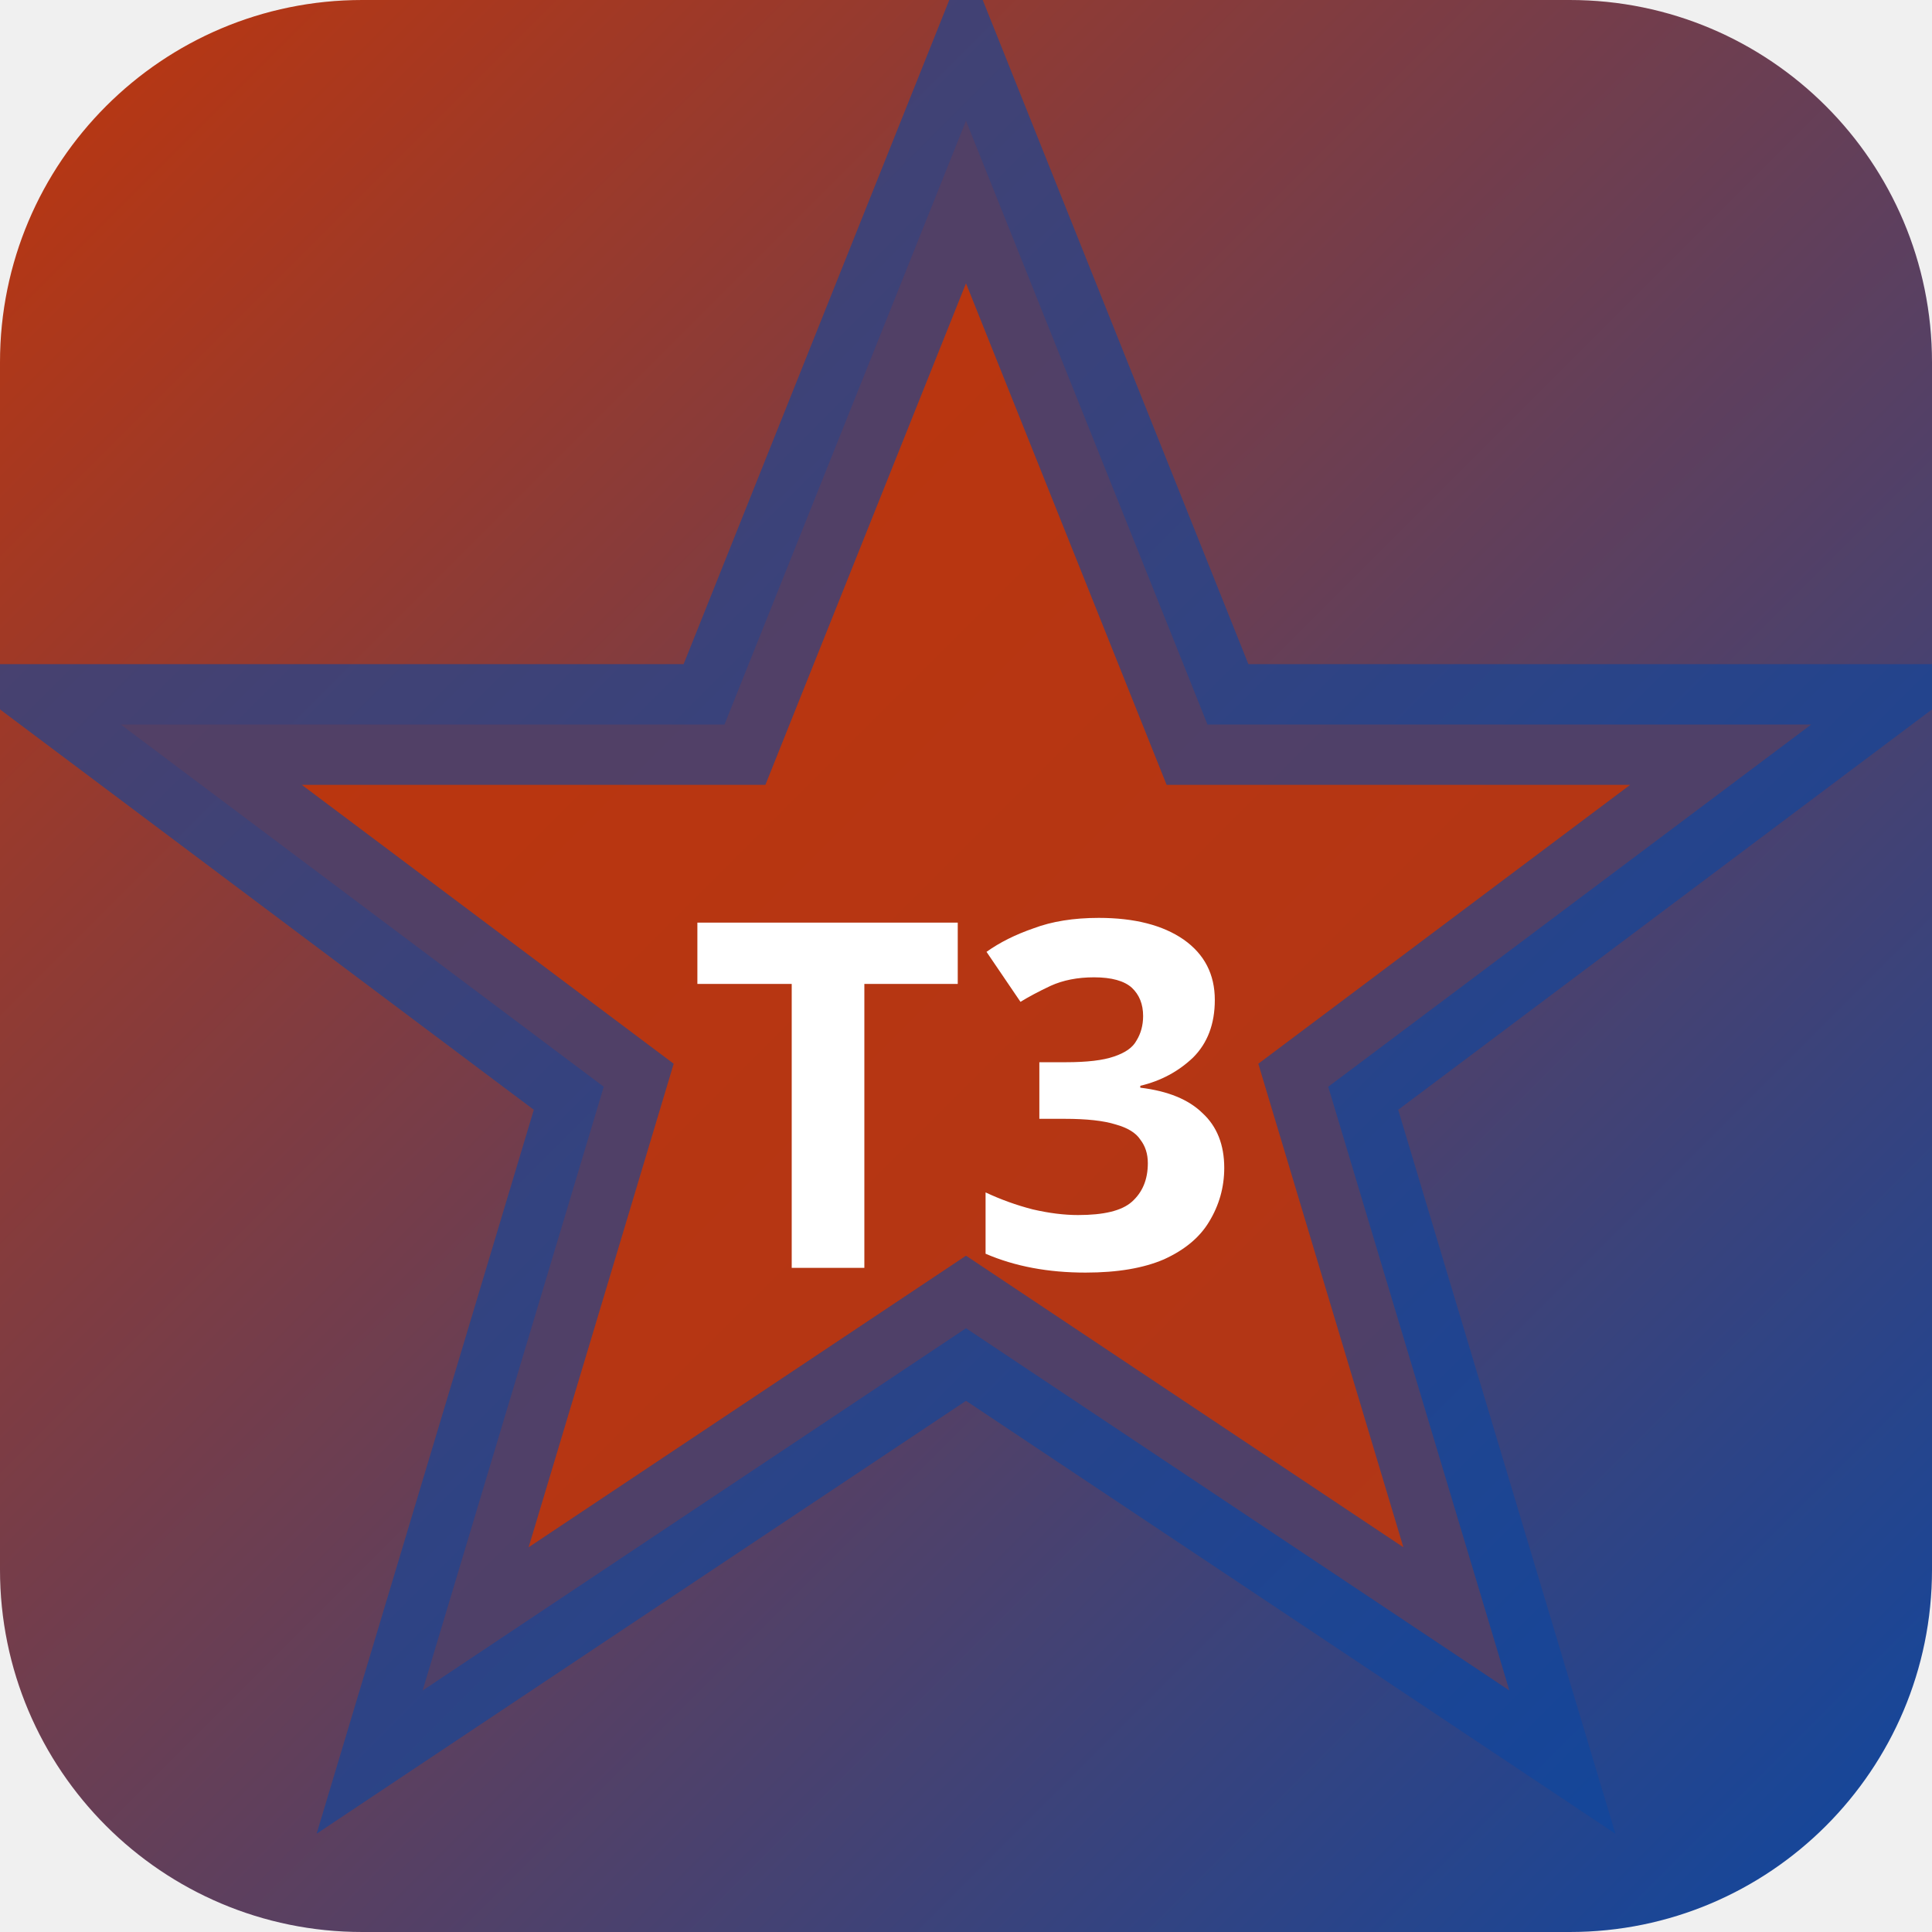
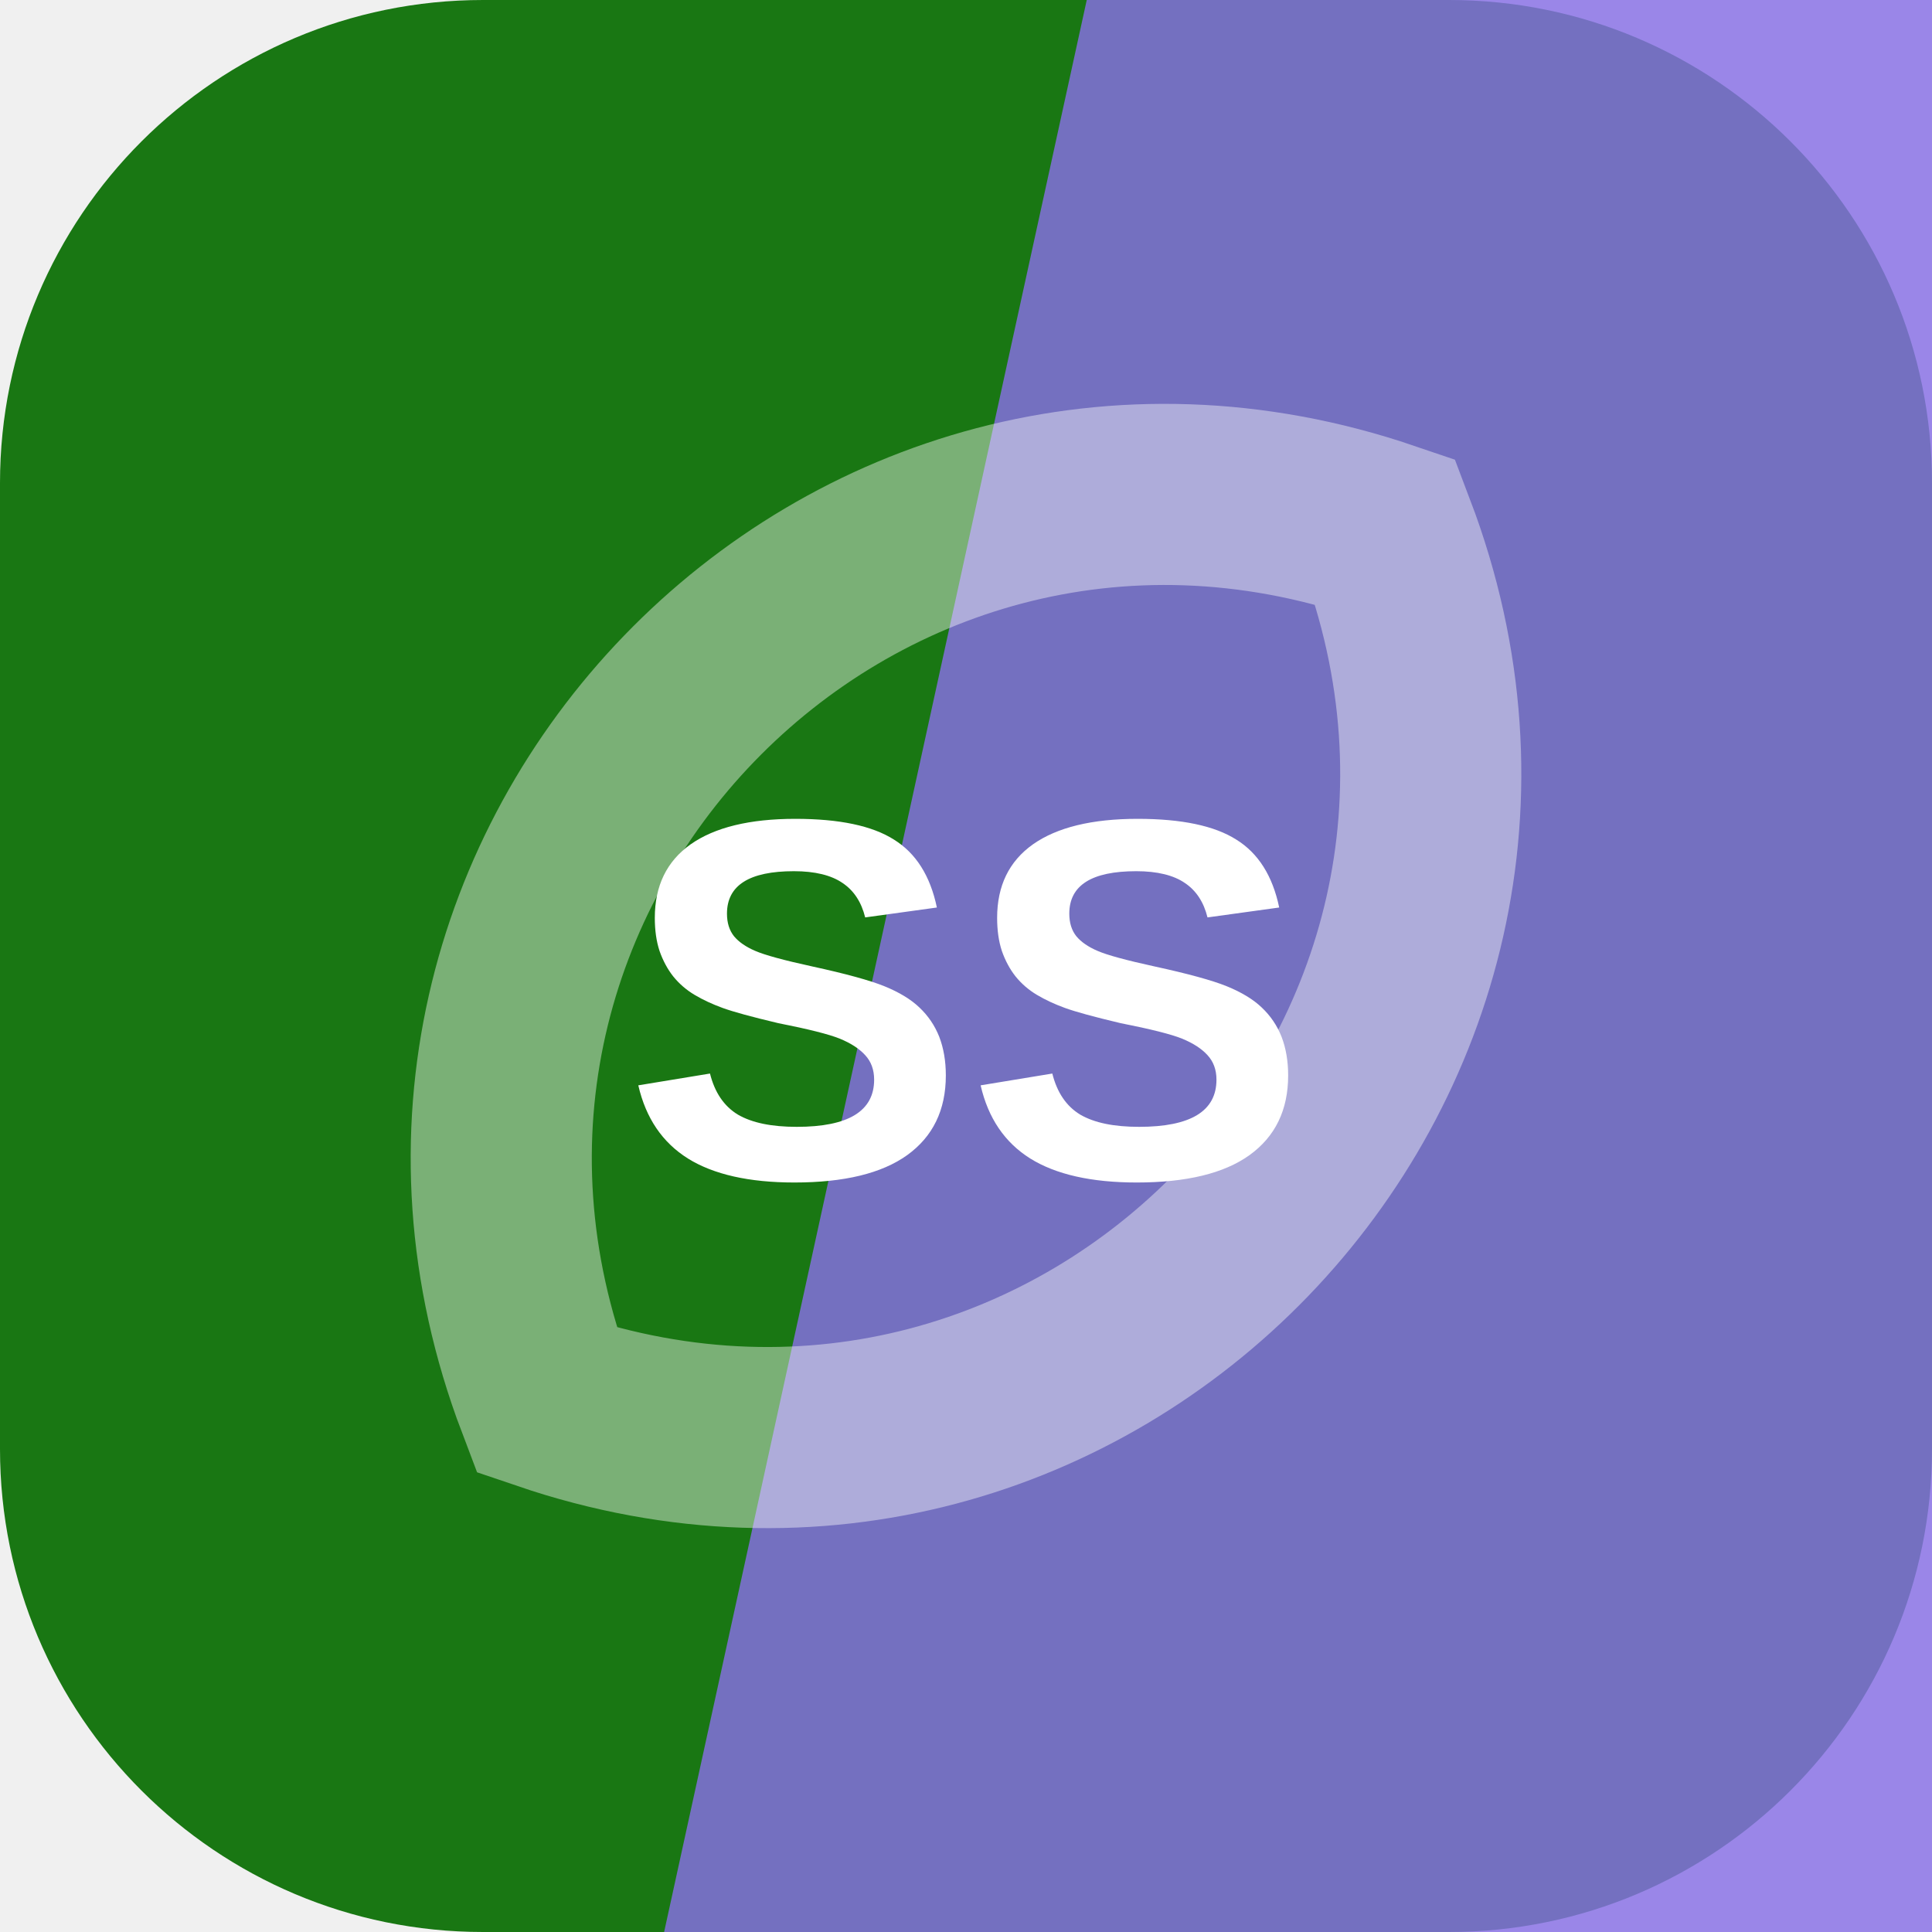
- <svg xmlns="http://www.w3.org/2000/svg" width="32" height="32" viewBox="0 0 32 32">
-   <defs>
-     <linearGradient id="bgt3b0" x1="0" y1="0" x2="1" y2="1">
-       <stop offset="0%" stop-color="#bf360c" />
-       <stop offset="100%" stop-color="#0d47a1" />
-     </linearGradient>
-   </defs>
-   <rect width="32" height="32" rx="6" fill="url(#bgt3b0)" />
-   <polygon points="16,2 20,12 30,12 22,18 25,28 16,22 7,28 10,18 2,12 12,12" fill="rgba(191,54,12,0.9)" stroke="rgba(13,71,161,0.6)" stroke-width="2" />
-   <text x="16" y="21" text-anchor="middle" fill="#fff" font-size="8" font-weight="700" font-family="system-ui">T3</text>
+ <svg xmlns="http://www.w3.org/2000/svg" width="64" height="64" viewBox="0 0 64 64" role="img">
+   <rect width="64" height="64" rx="16" fill="hsl(116 73% 27%)" />
+   <path d="M36 0h28v64H22Z" fill="hsl(252 71% 67%)" opacity="0.82" />
+   <g transform="rotate(314 32 32)" opacity="0.42">
+     <path d="M12 32c8-17 32-17 40 0-8 17-32 17-40 0Z" fill="none" stroke="#ffffff" stroke-width="6" />
+   </g>
+   <text x="32" y="39" text-anchor="middle" fill="#ffffff" font-family="Arial,Helvetica,sans-serif" font-size="17" font-weight="700" letter-spacing="0">SS</text>
</svg>
